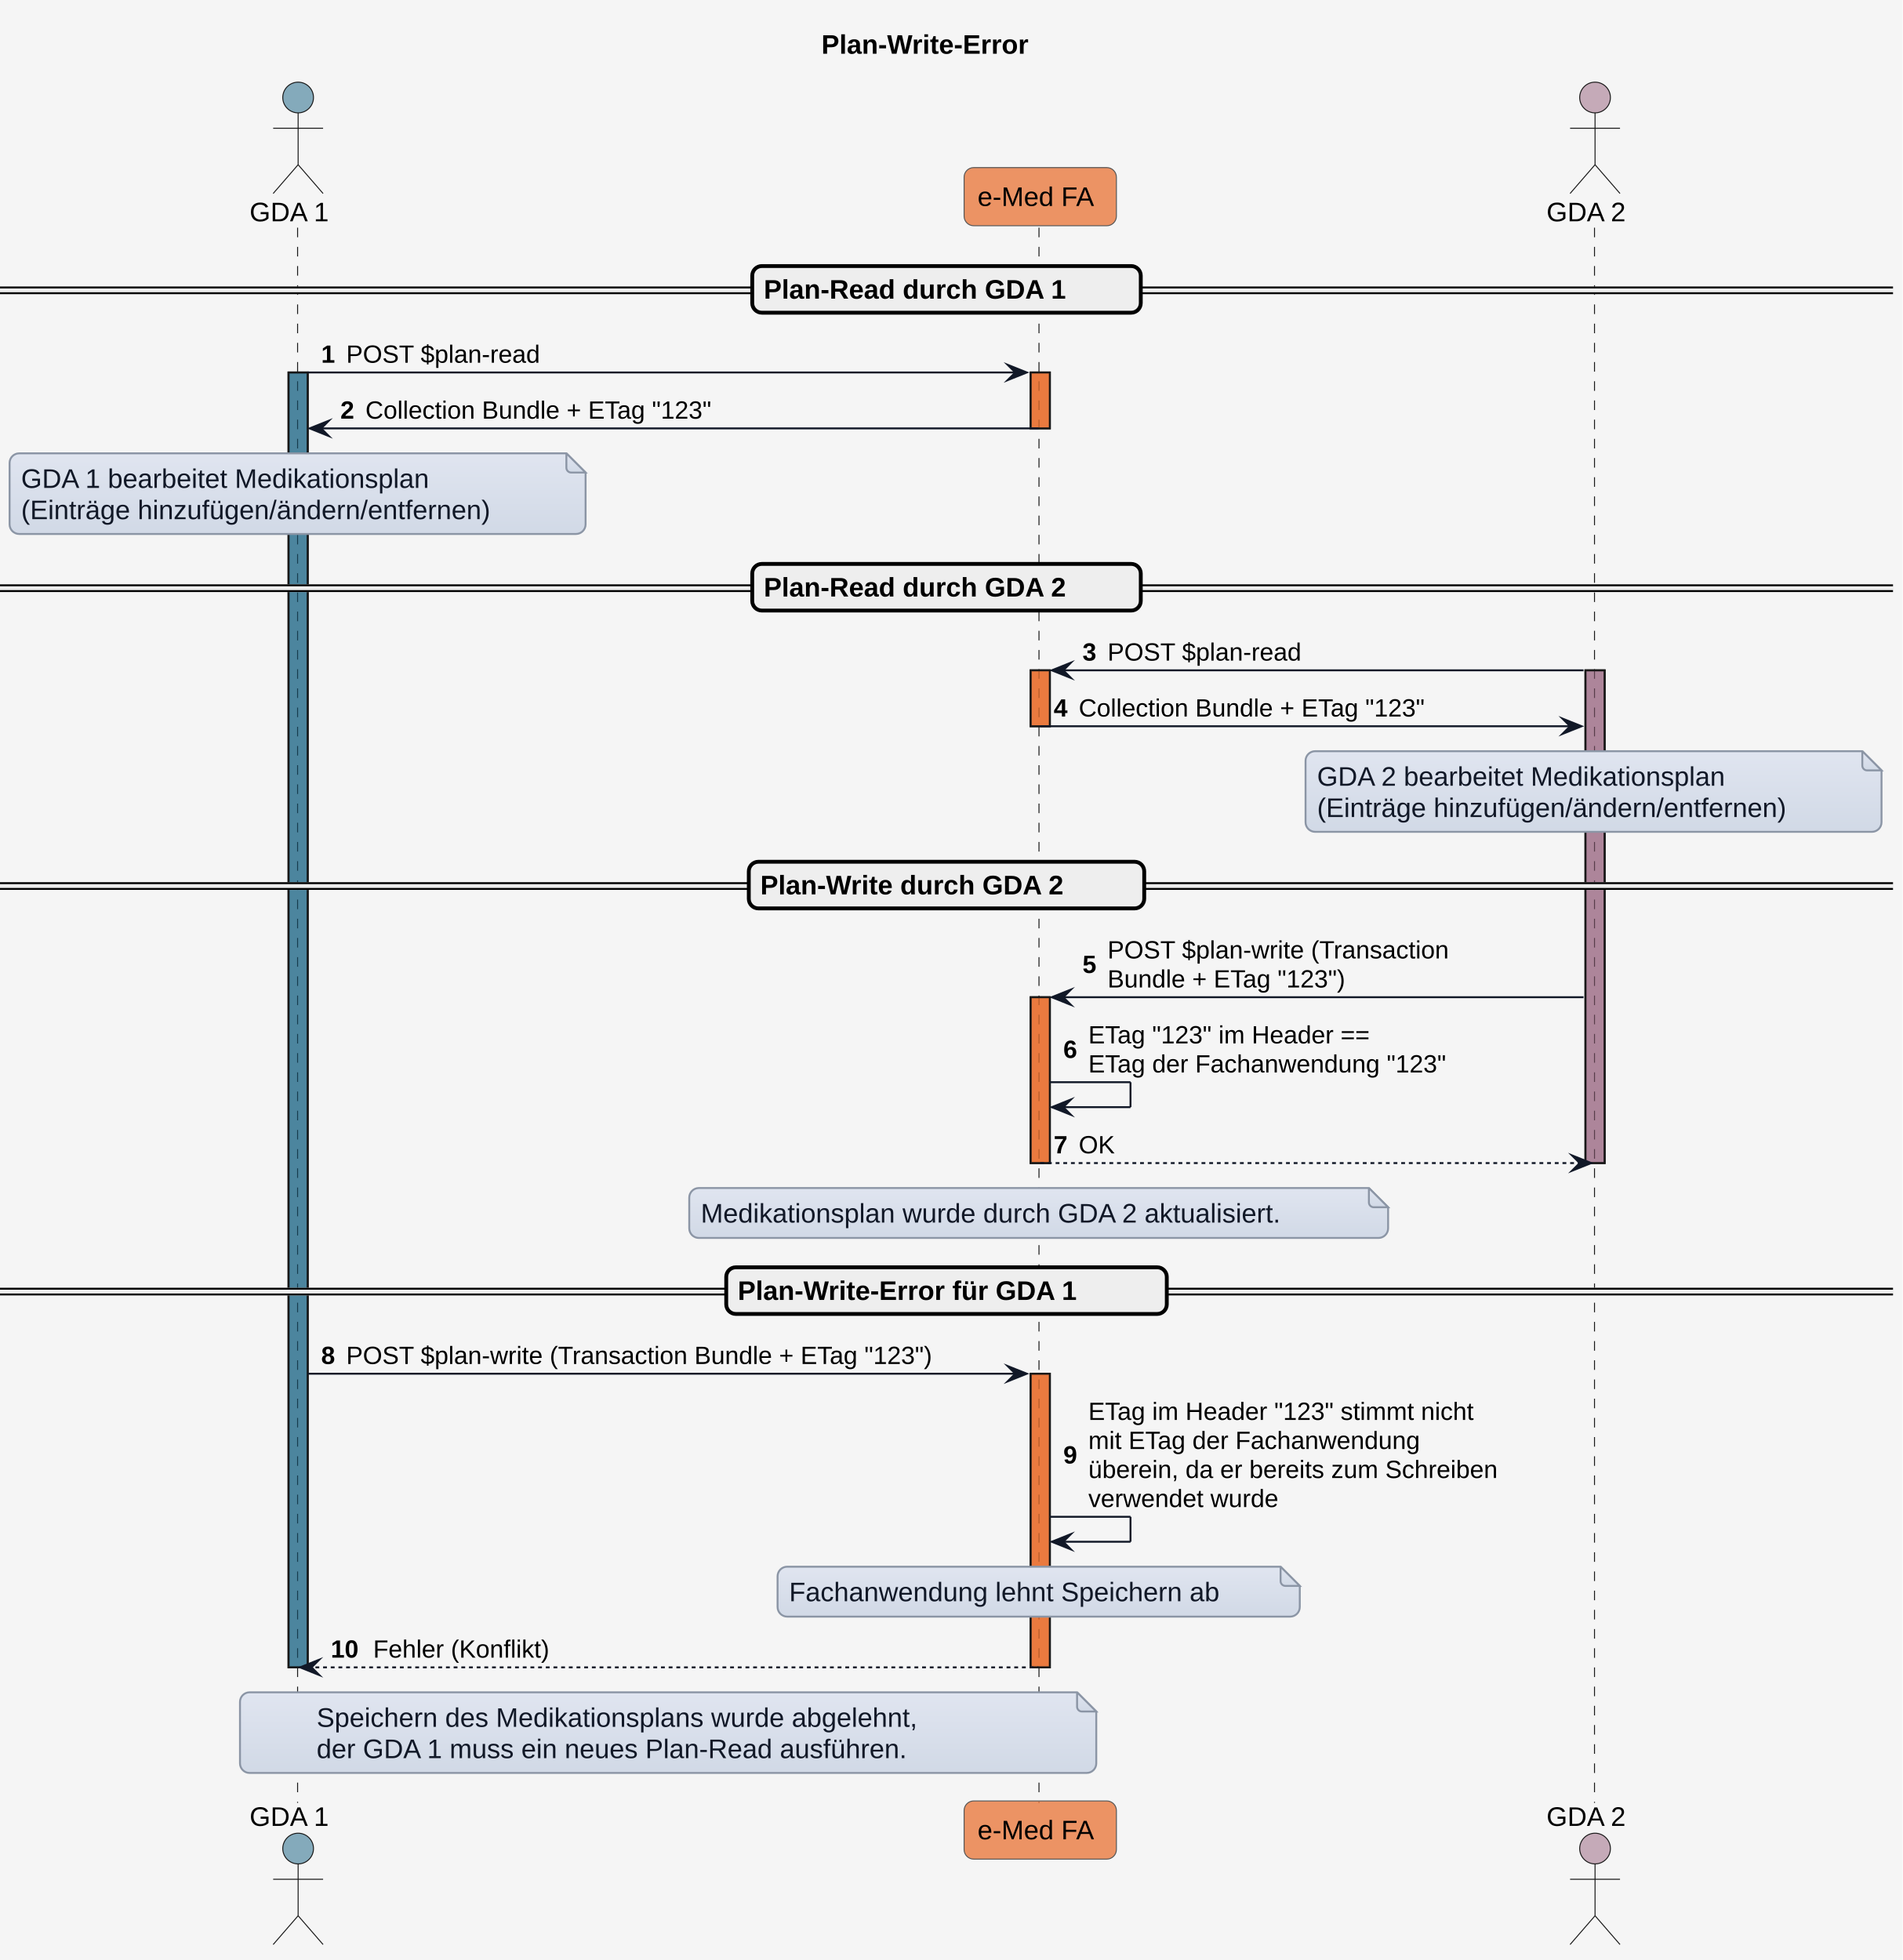
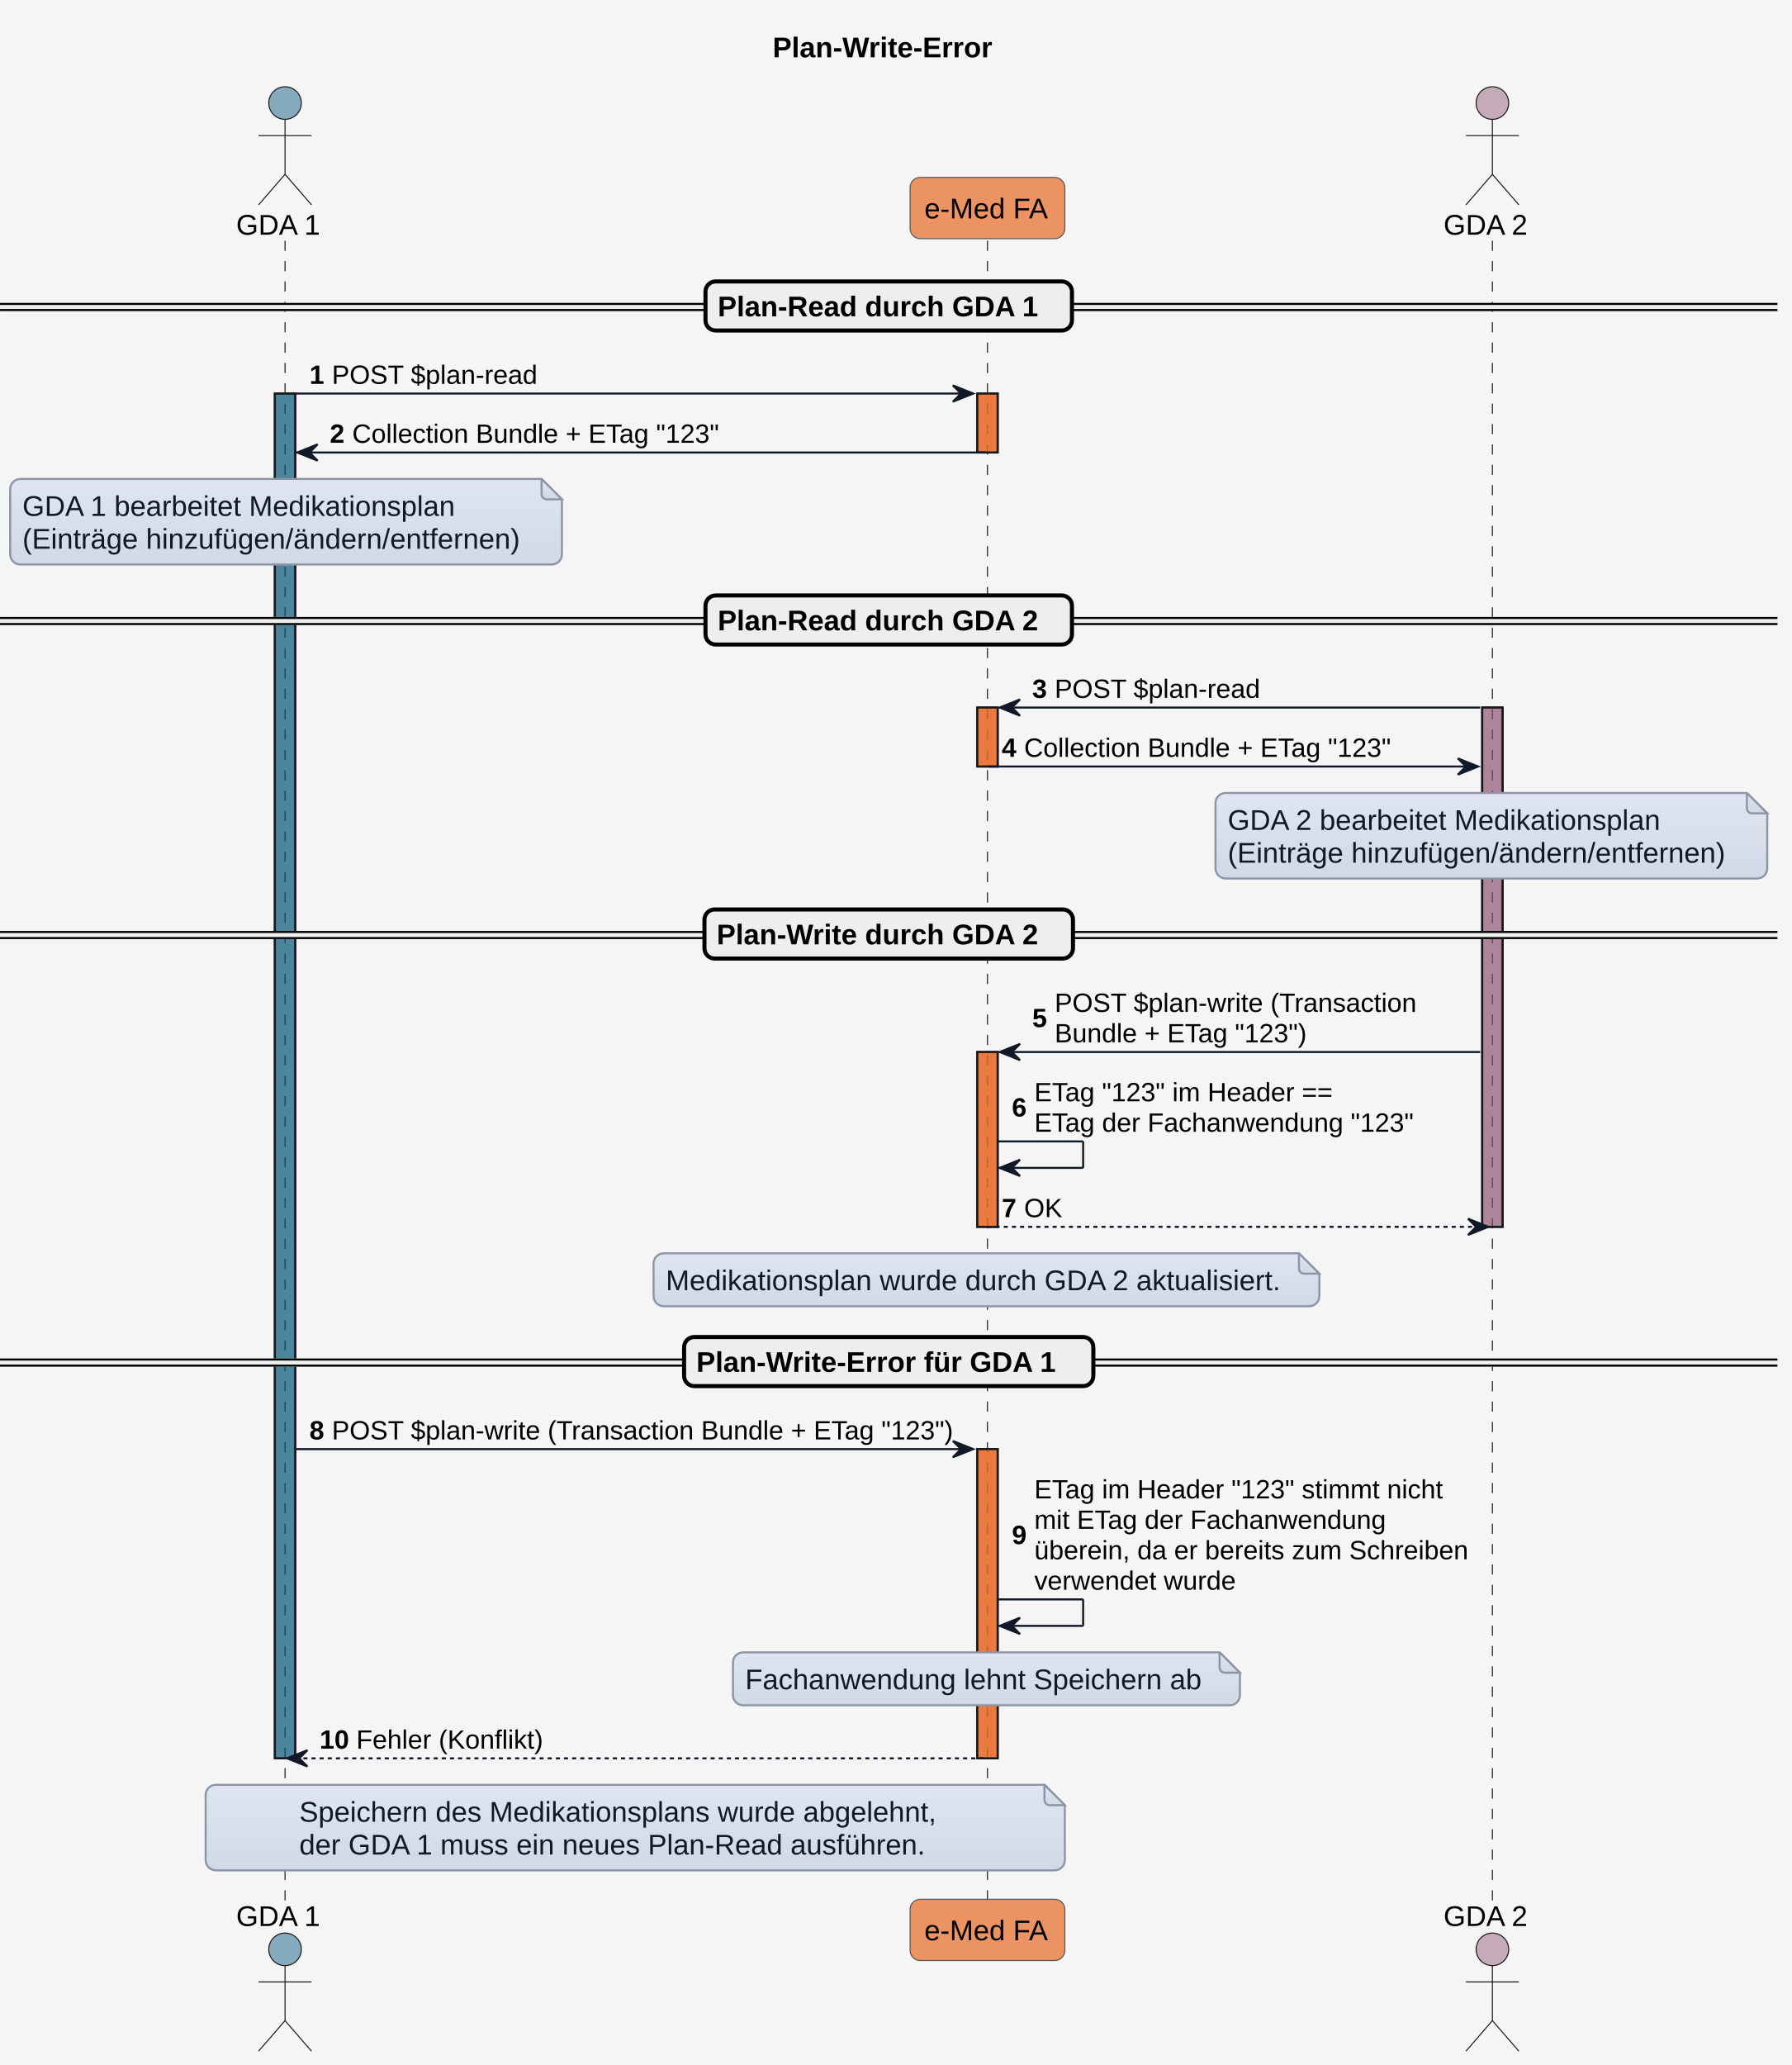
- <svg xmlns="http://www.w3.org/2000/svg" version="1.1" data-diagram-type="SEQUENCE" style="width:991px;height:1021px;background:#F5F5F5;" width="991px" height="1021px" viewBox="0 0 991 1021" zoomAndPan="magnify" preserveAspectRatio="none" contentStyleType="text/css">
+ <svg xmlns="http://www.w3.org/2000/svg" contentStyleType="text/css" height="1014px" preserveAspectRatio="none" style="width:880px;height:1014px;background:#F5F5F5;" version="1.1" viewBox="0 0 880 1014" width="880px" zoomAndPan="magnify">
  <defs>
-     <linearGradient x1="50%" y1="0%" x2="50%" y2="100%" id="gor3fl09vp1o00">
-       <stop stop-color="#E0E5F0" offset="0%" />
-       <stop stop-color="#D1D9E6" offset="100%" />
+     <linearGradient id="g1235dnqmjfot60" x1="50%" x2="50%" y1="0%" y2="100%">
+       <stop offset="0%" stop-color="#E0E5F0" />
+       <stop offset="100%" stop-color="#D1D9E6" />
    </linearGradient>
  </defs>
  <g>
-     <rect x="0" y="0" width="991" height="1021" fill="#F5F5F5" style="stroke:none;stroke-width:1;" />
-     <g class="title" data-source-line="1">
-       <text x="427.832" y="27.995" fill="#000000" font-size="14" lengthAdjust="spacing" textLength="129.322" font-weight="700" font-family="'Arial'">Plan-Write-Error</text>
-     </g>
-     <g>
-       <rect x="150.282" y="194.023" width="10" height="674.531" fill="#156082" fill-opacity="0.502" style="stroke:#181818;stroke-width:1;" />
-     </g>
-     <g>
-       <rect x="536.821" y="194.023" width="10" height="29.133" fill="#E97232" fill-opacity="0.741" style="stroke:#181818;stroke-width:1;" />
-     </g>
-     <g>
-       <rect x="536.821" y="349.18" width="10" height="29.133" fill="#E97232" fill-opacity="0.741" style="stroke:#181818;stroke-width:1;" />
-     </g>
-     <g>
-       <rect x="536.821" y="519.469" width="10" height="86.398" fill="#E97232" fill-opacity="0.741" style="stroke:#181818;stroke-width:1;" />
-     </g>
-     <g>
-       <rect x="536.821" y="715.594" width="10" height="152.961" fill="#E97232" fill-opacity="0.741" style="stroke:#181818;stroke-width:1;" />
-     </g>
-     <g>
-       <rect x="825.788" y="349.18" width="10" height="256.688" fill="#96607D" fill-opacity="0.502" style="stroke:#181818;stroke-width:1;" />
-     </g>
-     <g class="participant-lifeline" data-qualified-name="GDA_1" data-entity-uid="part1" id="part1-lifeline" data-source-line="52">
-       <g>
-         <rect x="151.282" y="118.594" width="8" height="820.555" fill="#000000" fill-opacity="0" />
-         <line x1="155" y1="118.594" x2="155" y2="939.148" style="stroke:#181818;stroke-width:0.5;stroke-dasharray:5,5;" />
-       </g>
-     </g>
-     <g class="participant-lifeline" data-qualified-name="eMed_FA" data-entity-uid="part2" id="part2-lifeline" data-source-line="53">
-       <g>
-         <rect x="537.821" y="118.594" width="8" height="820.555" fill="#000000" fill-opacity="0" />
-         <line x1="541.159" y1="118.594" x2="541.159" y2="939.148" style="stroke:#181818;stroke-width:0.5;stroke-dasharray:5,5;" />
-       </g>
-     </g>
-     <g class="participant-lifeline" data-qualified-name="GDA_2" data-entity-uid="part3" id="part3-lifeline" data-source-line="54">
-       <g>
-         <rect x="826.788" y="118.594" width="8" height="820.555" fill="#000000" fill-opacity="0" />
-         <line x1="830.506" y1="118.594" x2="830.506" y2="939.148" style="stroke:#181818;stroke-width:0.5;stroke-dasharray:5,5;" />
-       </g>
-     </g>
-     <g class="participant participant-head" data-qualified-name="GDA_1" data-entity-uid="part1" id="part1-head" data-source-line="52">
-       <text x="130" y="115.292" fill="#000000" font-size="14" lengthAdjust="spacing" textLength="44.563" font-family="'Arial'">GDA 1</text>
-       <ellipse cx="155.282" cy="50.797" rx="8" ry="8" fill="#156082" fill-opacity="0.502" style="stroke:#181818;stroke-width:0.5;" />
-       <path d="M155.282,58.797 L155.282,85.797 M142.282,66.797 L168.282,66.797 M155.282,85.797 L142.282,100.797 M155.282,85.797 L168.282,100.797" style="stroke:#181818;stroke-width:0.5;" fill="none" />
-     </g>
-     <g class="participant participant-tail" data-qualified-name="GDA_1" data-entity-uid="part1" id="part1-tail" data-source-line="52">
-       <text x="130" y="951.144" fill="#000000" font-size="14" lengthAdjust="spacing" textLength="44.563" font-family="'Arial'">GDA 1</text>
-       <ellipse cx="155.282" cy="962.945" rx="8" ry="8" fill="#156082" fill-opacity="0.502" style="stroke:#181818;stroke-width:0.5;" />
-       <path d="M155.282,970.945 L155.282,997.945 M142.282,978.945 L168.282,978.945 M155.282,997.945 L142.282,1012.945 M155.282,997.945 L168.282,1012.945" style="stroke:#181818;stroke-width:0.5;" fill="none" />
-     </g>
-     <g class="participant participant-head" data-qualified-name="eMed_FA" data-entity-uid="part2" id="part2-head" data-source-line="53">
-       <rect x="502.159" y="87.297" width="79.324" height="30.297" fill="#E97232" fill-opacity="0.741" style="stroke:#555555;stroke-width:0.5;" rx="5" ry="5" />
-       <text x="509.159" y="107.292" fill="#000000" font-size="14" lengthAdjust="spacing" textLength="65.324" font-family="'Arial'">e-Med FA</text>
-     </g>
-     <g class="participant participant-tail" data-qualified-name="eMed_FA" data-entity-uid="part2" id="part2-tail" data-source-line="53">
-       <rect x="502.159" y="938.148" width="79.324" height="30.297" fill="#E97232" fill-opacity="0.741" style="stroke:#555555;stroke-width:0.5;" rx="5" ry="5" />
-       <text x="509.159" y="958.144" fill="#000000" font-size="14" lengthAdjust="spacing" textLength="65.324" font-family="'Arial'">e-Med FA</text>
-     </g>
-     <g class="participant participant-head" data-qualified-name="GDA_2" data-entity-uid="part3" id="part3-head" data-source-line="54">
-       <text x="805.506" y="115.292" fill="#000000" font-size="14" lengthAdjust="spacing" textLength="44.563" font-family="'Arial'">GDA 2</text>
-       <ellipse cx="830.788" cy="50.797" rx="8" ry="8" fill="#96607D" fill-opacity="0.502" style="stroke:#181818;stroke-width:0.5;" />
-       <path d="M830.788,58.797 L830.788,85.797 M817.788,66.797 L843.788,66.797 M830.788,85.797 L817.788,100.797 M830.788,85.797 L843.788,100.797" style="stroke:#181818;stroke-width:0.5;" fill="none" />
-     </g>
-     <g class="participant participant-tail" data-qualified-name="GDA_2" data-entity-uid="part3" id="part3-tail" data-source-line="54">
-       <text x="805.506" y="951.144" fill="#000000" font-size="14" lengthAdjust="spacing" textLength="44.563" font-family="'Arial'">GDA 2</text>
-       <ellipse cx="830.788" cy="962.945" rx="8" ry="8" fill="#96607D" fill-opacity="0.502" style="stroke:#181818;stroke-width:0.5;" />
-       <path d="M830.788,970.945 L830.788,997.945 M817.788,978.945 L843.788,978.945 M830.788,997.945 L817.788,1012.945 M830.788,997.945 L843.788,1012.945" style="stroke:#181818;stroke-width:0.5;" fill="none" />
-     </g>
-     <g>
-       <rect x="150.282" y="194.023" width="10" height="674.531" fill="#156082" fill-opacity="0.502" style="stroke:#181818;stroke-width:1;" />
-     </g>
-     <g>
-       <rect x="536.821" y="194.023" width="10" height="29.133" fill="#E97232" fill-opacity="0.741" style="stroke:#181818;stroke-width:1;" />
-     </g>
-     <g>
-       <rect x="536.821" y="349.18" width="10" height="29.133" fill="#E97232" fill-opacity="0.741" style="stroke:#181818;stroke-width:1;" />
-     </g>
-     <g>
-       <rect x="536.821" y="519.469" width="10" height="86.398" fill="#E97232" fill-opacity="0.741" style="stroke:#181818;stroke-width:1;" />
-     </g>
-     <g>
-       <rect x="536.821" y="715.594" width="10" height="152.961" fill="#E97232" fill-opacity="0.741" style="stroke:#181818;stroke-width:1;" />
-     </g>
-     <g>
-       <rect x="825.788" y="349.18" width="10" height="256.688" fill="#96607D" fill-opacity="0.502" style="stroke:#181818;stroke-width:1;" />
-     </g>
-     <rect x="0" y="149.742" width="985.986" height="3" fill="#EEEEEE" style="stroke:#EEEEEE;stroke-width:1;" rx="5" ry="5" />
-     <line x1="0" y1="149.742" x2="985.986" y2="149.742" style="stroke:#000000;stroke-width:1;" />
-     <line x1="0" y1="152.742" x2="985.986" y2="152.742" style="stroke:#000000;stroke-width:1;" />
-     <rect x="391.808" y="138.594" width="202.371" height="24.297" fill="#EEEEEE" style="stroke:#000000;stroke-width:2;" rx="5" ry="5" />
-     <text x="397.808" y="155.589" fill="#000000" font-size="14" lengthAdjust="spacing" textLength="183.497" font-weight="700" font-family="'Arial'">Plan-Read durch GDA 1</text>
-     <g class="message" data-entity-1="part1" data-entity-2="part2" id="msg1" data-source-line="60">
-       <polygon points="524.821,190.023,534.821,194.023,524.821,198.023,528.821,194.023" fill="#111827" style="stroke:#111827;stroke-width:1;stroke-linejoin:miter;stroke-miterlimit:10;" />
-       <line x1="160.282" y1="194.023" x2="530.821" y2="194.023" style="stroke:#111827;stroke-width:1;" />
-       <text x="167.282" y="188.958" fill="#000000" font-size="13" lengthAdjust="spacing" textLength="9.045" font-weight="700" font-family="'Arial'">1</text>
-       <text x="180.327" y="188.958" fill="#000000" font-size="13" lengthAdjust="spacing" textLength="108.989" font-family="'Arial'">POST $plan-read</text>
-     </g>
-     <g class="message" data-entity-1="part2" data-entity-2="part1" id="msg2" data-source-line="64">
-       <polygon points="171.282,219.156,161.282,223.156,171.282,227.156,167.282,223.156" fill="#111827" style="stroke:#111827;stroke-width:1;stroke-linejoin:miter;stroke-miterlimit:10;" />
-       <line x1="165.282" y1="223.156" x2="540.821" y2="223.156" style="stroke:#111827;stroke-width:1;" />
-       <text x="177.282" y="218.09" fill="#000000" font-size="13" lengthAdjust="spacing" textLength="9.045" font-weight="700" font-family="'Arial'">2</text>
-       <text x="190.327" y="218.09" fill="#000000" font-size="13" lengthAdjust="spacing" textLength="206.127" font-family="'Arial'">Collection Bundle + ETag "123"</text>
-     </g>
-     <path d="M5,241.156 L5,273.156 A5,5 0 0 0 10,278.156 L300,278.156 A5,5 0 0 0 305,273.156 L305,246.156 L295,236.156 L10,236.156 A5,5 0 0 0 5,241.156" style="stroke:#8B95A5;stroke-width:1;" fill="url(#gor3fl09vp1o00)" />
-     <path d="M295,236.156 L295,243.656 A2.5,2.5 0 0 0 297.5,246.156 L305,246.156 L295,236.156" style="stroke:#8B95A5;stroke-width:1;" fill="url(#gor3fl09vp1o00)" />
-     <text x="11" y="254.151" fill="#111827" font-size="14" lengthAdjust="spacing" textLength="240.775" font-family="'Arial'">GDA 1 bearbeitet Medikationsplan</text>
-     <text x="11" y="270.448" fill="#111827" font-size="14" lengthAdjust="spacing" textLength="279.986" font-family="'Arial'">(Einträge hinzufügen/ändern/entfernen)</text>
-     <rect x="0" y="304.898" width="985.986" height="3" fill="#EEEEEE" style="stroke:#EEEEEE;stroke-width:1;" rx="5" ry="5" />
-     <line x1="0" y1="304.898" x2="985.986" y2="304.898" style="stroke:#000000;stroke-width:1;" />
-     <line x1="0" y1="307.898" x2="985.986" y2="307.898" style="stroke:#000000;stroke-width:1;" />
-     <rect x="391.808" y="293.75" width="202.371" height="24.297" fill="#EEEEEE" style="stroke:#000000;stroke-width:2;" rx="5" ry="5" />
-     <text x="397.808" y="310.745" fill="#000000" font-size="14" lengthAdjust="spacing" textLength="183.497" font-weight="700" font-family="'Arial'">Plan-Read durch GDA 2</text>
-     <g class="message" data-entity-1="part3" data-entity-2="part2" id="msg3" data-source-line="74">
-       <polygon points="557.821,345.18,547.821,349.18,557.821,353.18,553.821,349.18" fill="#111827" style="stroke:#111827;stroke-width:1;stroke-linejoin:miter;stroke-miterlimit:10;" />
-       <line x1="551.821" y1="349.18" x2="824.788" y2="349.18" style="stroke:#111827;stroke-width:1;" />
-       <text x="563.821" y="344.114" fill="#000000" font-size="13" lengthAdjust="spacing" textLength="9.045" font-weight="700" font-family="'Arial'">3</text>
-       <text x="576.866" y="344.114" fill="#000000" font-size="13" lengthAdjust="spacing" textLength="108.989" font-family="'Arial'">POST $plan-read</text>
-     </g>
-     <g class="message" data-entity-1="part2" data-entity-2="part3" id="msg4" data-source-line="79">
-       <polygon points="813.788,374.312,823.788,378.312,813.788,382.312,817.788,378.312" fill="#111827" style="stroke:#111827;stroke-width:1;stroke-linejoin:miter;stroke-miterlimit:10;" />
-       <line x1="541.821" y1="378.312" x2="819.788" y2="378.312" style="stroke:#111827;stroke-width:1;" />
-       <text x="548.821" y="373.247" fill="#000000" font-size="13" lengthAdjust="spacing" textLength="9.045" font-weight="700" font-family="'Arial'">4</text>
-       <text x="561.866" y="373.247" fill="#000000" font-size="13" lengthAdjust="spacing" textLength="206.127" font-family="'Arial'">Collection Bundle + ETag "123"</text>
-     </g>
-     <path d="M680,396.312 L680,428.312 A5,5 0 0 0 685,433.312 L975,433.312 A5,5 0 0 0 980,428.312 L980,401.312 L970,391.312 L685,391.312 A5,5 0 0 0 680,396.312" style="stroke:#8B95A5;stroke-width:1;" fill="url(#gor3fl09vp1o00)" />
-     <path d="M970,391.312 L970,398.812 A2.5,2.5 0 0 0 972.5,401.312 L980,401.312 L970,391.312" style="stroke:#8B95A5;stroke-width:1;" fill="url(#gor3fl09vp1o00)" />
-     <text x="686" y="409.308" fill="#111827" font-size="14" lengthAdjust="spacing" textLength="240.775" font-family="'Arial'">GDA 2 bearbeitet Medikationsplan</text>
-     <text x="686" y="425.604" fill="#111827" font-size="14" lengthAdjust="spacing" textLength="279.986" font-family="'Arial'">(Einträge hinzufügen/ändern/entfernen)</text>
-     <rect x="0" y="460.055" width="985.986" height="3" fill="#EEEEEE" style="stroke:#EEEEEE;stroke-width:1;" rx="5" ry="5" />
-     <line x1="0" y1="460.055" x2="985.986" y2="460.055" style="stroke:#000000;stroke-width:1;" />
-     <line x1="0" y1="463.055" x2="985.986" y2="463.055" style="stroke:#000000;stroke-width:1;" />
-     <rect x="390.013" y="448.906" width="205.96" height="24.297" fill="#EEEEEE" style="stroke:#000000;stroke-width:2;" rx="5" ry="5" />
-     <text x="396.013" y="465.901" fill="#000000" font-size="14" lengthAdjust="spacing" textLength="187.086" font-weight="700" font-family="'Arial'">Plan-Write durch GDA 2</text>
-     <g class="message" data-entity-1="part3" data-entity-2="part2" id="msg5" data-source-line="89">
-       <polygon points="557.821,515.469,547.821,519.469,557.821,523.469,553.821,519.469" fill="#111827" style="stroke:#111827;stroke-width:1;stroke-linejoin:miter;stroke-miterlimit:10;" />
-       <line x1="551.821" y1="519.469" x2="824.788" y2="519.469" style="stroke:#111827;stroke-width:1;" />
-       <text x="563.821" y="506.836" fill="#000000" font-size="13" lengthAdjust="spacing" textLength="9.045" font-weight="700" font-family="'Arial'">5</text>
-       <text x="576.866" y="499.27" fill="#000000" font-size="13" lengthAdjust="spacing" textLength="197.596" font-family="'Arial'">POST $plan-write (Transaction</text>
-       <text x="576.866" y="514.403" fill="#000000" font-size="13" lengthAdjust="spacing" textLength="142.765" font-family="'Arial'">Bundle + ETag "123")</text>
-     </g>
-     <g class="message" data-entity-1="part2" data-entity-2="part2" id="msg6" data-source-line="92">
-       <line x1="546.821" y1="563.734" x2="588.821" y2="563.734" style="stroke:#111827;stroke-width:1;" />
-       <line x1="588.821" y1="563.734" x2="588.821" y2="576.734" style="stroke:#111827;stroke-width:1;" />
-       <line x1="547.821" y1="576.734" x2="588.821" y2="576.734" style="stroke:#111827;stroke-width:1;" />
-       <polygon points="557.821,572.734,547.821,576.734,557.821,580.734,553.821,576.734" fill="#111827" style="stroke:#111827;stroke-width:1;stroke-linejoin:miter;stroke-miterlimit:10;" />
-       <text x="553.821" y="551.102" fill="#000000" font-size="13" lengthAdjust="spacing" textLength="9.045" font-weight="700" font-family="'Arial'">6</text>
-       <text x="566.866" y="543.536" fill="#000000" font-size="13" lengthAdjust="spacing" textLength="171.069" font-family="'Arial'">ETag "123" im Header ==</text>
-       <text x="566.866" y="558.668" fill="#000000" font-size="13" lengthAdjust="spacing" textLength="210.025" font-family="'Arial'">ETag der Fachanwendung "123"</text>
-     </g>
-     <g class="message" data-entity-1="part2" data-entity-2="part3" id="msg7" data-source-line="93">
-       <polygon points="818.788,601.867,828.788,605.867,818.788,609.867,822.788,605.867" fill="#111827" style="stroke:#111827;stroke-width:1;stroke-linejoin:miter;stroke-miterlimit:10;" />
-       <line x1="541.821" y1="605.867" x2="824.788" y2="605.867" style="stroke:#111827;stroke-width:1;stroke-dasharray:2,2;" />
-       <text x="548.821" y="600.801" fill="#000000" font-size="13" lengthAdjust="spacing" textLength="9.045" font-weight="700" font-family="'Arial'">7</text>
-       <text x="561.866" y="600.801" fill="#000000" font-size="13" lengthAdjust="spacing" textLength="18.757" font-family="'Arial'">OK</text>
-     </g>
-     <path d="M359,623.867 L359,639.867 A5,5 0 0 0 364,644.867 L718,644.867 A5,5 0 0 0 723,639.867 L723,628.867 L713,618.867 L364,618.867 A5,5 0 0 0 359,623.867" style="stroke:#8B95A5;stroke-width:1;" fill="url(#gor3fl09vp1o00)" />
-     <path d="M713,618.867 L713,626.367 A2.5,2.5 0 0 0 715.5,628.867 L723,628.867 L713,618.867" style="stroke:#8B95A5;stroke-width:1;" fill="url(#gor3fl09vp1o00)" />
-     <text x="365" y="636.862" fill="#111827" font-size="14" lengthAdjust="spacing" textLength="343.424" font-family="'Arial'">Medikationsplan wurde durch GDA 2 aktualisiert.</text>
-     <rect x="0" y="671.312" width="985.986" height="3" fill="#EEEEEE" style="stroke:#EEEEEE;stroke-width:1;" rx="5" ry="5" />
-     <line x1="0" y1="671.312" x2="985.986" y2="671.312" style="stroke:#000000;stroke-width:1;" />
-     <line x1="0" y1="674.312" x2="985.986" y2="674.312" style="stroke:#000000;stroke-width:1;" />
-     <rect x="378.259" y="660.164" width="229.469" height="24.297" fill="#EEEEEE" style="stroke:#000000;stroke-width:2;" rx="5" ry="5" />
-     <text x="384.259" y="677.159" fill="#000000" font-size="14" lengthAdjust="spacing" textLength="210.595" font-weight="700" font-family="'Arial'">Plan-Write-Error für GDA 1</text>
-     <g class="message" data-entity-1="part1" data-entity-2="part2" id="msg8" data-source-line="104">
-       <polygon points="524.821,711.594,534.821,715.594,524.821,719.594,528.821,715.594" fill="#111827" style="stroke:#111827;stroke-width:1;stroke-linejoin:miter;stroke-miterlimit:10;" />
-       <line x1="160.282" y1="715.594" x2="530.821" y2="715.594" style="stroke:#111827;stroke-width:1;" />
-       <text x="167.282" y="710.528" fill="#000000" font-size="13" lengthAdjust="spacing" textLength="9.045" font-weight="700" font-family="'Arial'">8</text>
-       <text x="180.327" y="710.528" fill="#000000" font-size="13" lengthAdjust="spacing" textLength="344.494" font-family="'Arial'">POST $plan-write (Transaction Bundle + ETag "123")</text>
-     </g>
-     <g class="message" data-entity-1="part2" data-entity-2="part2" id="msg9" data-source-line="107">
-       <line x1="546.821" y1="790.125" x2="588.821" y2="790.125" style="stroke:#111827;stroke-width:1;" />
-       <line x1="588.821" y1="790.125" x2="588.821" y2="803.125" style="stroke:#111827;stroke-width:1;" />
-       <line x1="547.821" y1="803.125" x2="588.821" y2="803.125" style="stroke:#111827;stroke-width:1;" />
-       <polygon points="557.821,799.125,547.821,803.125,557.821,807.125,553.821,803.125" fill="#111827" style="stroke:#111827;stroke-width:1;stroke-linejoin:miter;stroke-miterlimit:10;" />
-       <text x="553.821" y="762.36" fill="#000000" font-size="13" lengthAdjust="spacing" textLength="9.045" font-weight="700" font-family="'Arial'">9</text>
-       <text x="566.866" y="739.661" fill="#000000" font-size="13" lengthAdjust="spacing" textLength="231.658" font-family="'Arial'">ETag im Header "123" stimmt nicht</text>
-       <text x="566.866" y="754.793" fill="#000000" font-size="13" lengthAdjust="spacing" textLength="194.625" font-family="'Arial'">mit ETag der Fachanwendung</text>
-       <text x="566.866" y="769.926" fill="#000000" font-size="13" lengthAdjust="spacing" textLength="241.922" font-family="'Arial'">überein, da er bereits zum Schreiben</text>
-       <text x="566.866" y="785.059" fill="#000000" font-size="13" lengthAdjust="spacing" textLength="113.852" font-family="'Arial'">verwendet wurde</text>
-     </g>
-     <path d="M405,821.125 L405,837.125 A5,5 0 0 0 410,842.125 L672,842.125 A5,5 0 0 0 677,837.125 L677,826.125 L667,816.125 L410,816.125 A5,5 0 0 0 405,821.125" style="stroke:#8B95A5;stroke-width:1;" fill="url(#gor3fl09vp1o00)" />
-     <path d="M667,816.125 L667,823.625 A2.5,2.5 0 0 0 669.5,826.125 L677,826.125 L667,816.125" style="stroke:#8B95A5;stroke-width:1;" fill="url(#gor3fl09vp1o00)" />
-     <text x="411" y="834.12" fill="#111827" font-size="14" lengthAdjust="spacing" textLength="251.754" font-family="'Arial'">Fachanwendung lehnt Speichern ab</text>
-     <g class="message" data-entity-1="part2" data-entity-2="part1" id="msg10" data-source-line="111">
-       <polygon points="166.282,864.555,156.282,868.555,166.282,872.555,162.282,868.555" fill="#111827" style="stroke:#111827;stroke-width:1;stroke-linejoin:miter;stroke-miterlimit:10;" />
-       <line x1="160.282" y1="868.555" x2="540.821" y2="868.555" style="stroke:#111827;stroke-width:1;stroke-dasharray:2,2;" />
-       <text x="172.282" y="863.489" fill="#000000" font-size="13" lengthAdjust="spacing" textLength="18.091" font-weight="700" font-family="'Arial'">10</text>
-       <text x="194.373" y="863.489" fill="#000000" font-size="13" lengthAdjust="spacing" textLength="104.089" font-family="'Arial'">Fehler (Konflikt)</text>
-     </g>
-     <path d="M125,886.555 L125,918.555 A5,5 0 0 0 130,923.555 L566,923.555 A5,5 0 0 0 571,918.555 L571,891.555 L561,881.555 L130,881.555 A5,5 0 0 0 125,886.555" style="stroke:#8B95A5;stroke-width:1;" fill="url(#gor3fl09vp1o00)" />
-     <path d="M561,881.555 L561,889.055 A2.5,2.5 0 0 0 563.5,891.555 L571,891.555 L561,881.555" style="stroke:#8B95A5;stroke-width:1;" fill="url(#gor3fl09vp1o00)" />
-     <text x="164.913" y="899.55" fill="#111827" font-size="14" lengthAdjust="spacing" textLength="353.206" font-family="'Arial'">Speichern des Medikationsplans wurde abgelehnt,</text>
-     <text x="164.913" y="915.847" fill="#111827" font-size="14" lengthAdjust="spacing" textLength="341.018" font-family="'Arial'">der GDA 1 muss ein neues Plan-Read ausführen.</text>
+     <rect fill="#F5F5F5" height="1014" style="stroke:none;stroke-width:1.0;" width="880" x="0" y="0" />
+     <text fill="#000000" font-family="Arial" font-size="14" font-weight="bold" lengthAdjust="spacing" textLength="113" x="379.5" y="28.132">Plan-Write-Error</text>
+     <rect fill="#156082" fill-opacity="0.502" height="670.17" style="stroke:#181818;stroke-width:1.0;" width="10" x="135" y="193.245" />
+     <rect fill="#E97232" fill-opacity="0.741" height="28.949" style="stroke:#181818;stroke-width:1.0;" width="10" x="480" y="193.245" />
+     <rect fill="#E97232" fill-opacity="0.741" height="28.949" style="stroke:#181818;stroke-width:1.0;" width="10" x="480" y="347.438" />
+     <rect fill="#E97232" fill-opacity="0.741" height="85.846" style="stroke:#181818;stroke-width:1.0;" width="10" x="480" y="516.58" />
+     <rect fill="#E97232" fill-opacity="0.741" height="151.842" style="stroke:#181818;stroke-width:1.0;" width="10" x="480" y="711.572" />
+     <rect fill="#96607D" fill-opacity="0.502" height="254.988" style="stroke:#181818;stroke-width:1.0;" width="10" x="728" y="347.438" />
+     <line style="stroke:#181818;stroke-width:0.5;stroke-dasharray:5.0,5.0;" x1="140" x2="140" y1="118.197" y2="933.612" />
+     <line style="stroke:#181818;stroke-width:0.5;stroke-dasharray:5.0,5.0;" x1="485" x2="485" y1="118.197" y2="933.612" />
+     <line style="stroke:#181818;stroke-width:0.5;stroke-dasharray:5.0,5.0;" x1="733" x2="733" y1="118.197" y2="933.612" />
+     <text fill="#000000" font-family="Arial" font-size="14" lengthAdjust="spacing" textLength="42" x="116" y="115.231">GDA 1</text>
+     <ellipse cx="140" cy="50.599" fill="#156082" fill-opacity="0.502" rx="8" ry="8" style="stroke:#181818;stroke-width:0.5;" />
+     <path d="M140,58.599 L140,85.599 M127,66.599 L153,66.599 M140,85.599 L127,100.599 M140,85.599 L153,100.599 " fill="none" style="stroke:#181818;stroke-width:0.5;" />
+     <text fill="#000000" font-family="Arial" font-size="14" lengthAdjust="spacing" textLength="42" x="116" y="945.744">GDA 1</text>
+     <ellipse cx="140" cy="957.21" fill="#156082" fill-opacity="0.502" rx="8" ry="8" style="stroke:#181818;stroke-width:0.5;" />
+     <path d="M140,965.21 L140,992.21 M127,973.21 L153,973.21 M140,992.21 L127,1007.21 M140,992.21 L153,1007.21 " fill="none" style="stroke:#181818;stroke-width:0.5;" />
+     <rect fill="#E97232" fill-opacity="0.741" height="30.099" rx="5" ry="5" style="stroke:#555555;stroke-width:0.5;" width="76" x="447" y="87.099" />
+     <text fill="#000000" font-family="Arial" font-size="14" lengthAdjust="spacing" textLength="62" x="454" y="107.231">e-Med FA</text>
+     <rect fill="#E97232" fill-opacity="0.741" height="30.099" rx="5" ry="5" style="stroke:#555555;stroke-width:0.5;" width="76" x="447" y="932.612" />
+     <text fill="#000000" font-family="Arial" font-size="14" lengthAdjust="spacing" textLength="62" x="454" y="952.744">e-Med FA</text>
+     <text fill="#000000" font-family="Arial" font-size="14" lengthAdjust="spacing" textLength="42" x="709" y="115.231">GDA 2</text>
+     <ellipse cx="733" cy="50.599" fill="#96607D" fill-opacity="0.502" rx="8" ry="8" style="stroke:#181818;stroke-width:0.5;" />
+     <path d="M733,58.599 L733,85.599 M720,66.599 L746,66.599 M733,85.599 L720,100.599 M733,85.599 L746,100.599 " fill="none" style="stroke:#181818;stroke-width:0.5;" />
+     <text fill="#000000" font-family="Arial" font-size="14" lengthAdjust="spacing" textLength="42" x="709" y="945.744">GDA 2</text>
+     <ellipse cx="733" cy="957.21" fill="#96607D" fill-opacity="0.502" rx="8" ry="8" style="stroke:#181818;stroke-width:0.5;" />
+     <path d="M733,965.21 L733,992.21 M720,973.21 L746,973.21 M733,992.21 L720,1007.21 M733,992.21 L746,1007.21 " fill="none" style="stroke:#181818;stroke-width:0.5;" />
+     <rect fill="#156082" fill-opacity="0.502" height="670.17" style="stroke:#181818;stroke-width:1.0;" width="10" x="135" y="193.245" />
+     <rect fill="#E97232" fill-opacity="0.741" height="28.949" style="stroke:#181818;stroke-width:1.0;" width="10" x="480" y="193.245" />
+     <rect fill="#E97232" fill-opacity="0.741" height="28.949" style="stroke:#181818;stroke-width:1.0;" width="10" x="480" y="347.438" />
+     <rect fill="#E97232" fill-opacity="0.741" height="85.846" style="stroke:#181818;stroke-width:1.0;" width="10" x="480" y="516.58" />
+     <rect fill="#E97232" fill-opacity="0.741" height="151.842" style="stroke:#181818;stroke-width:1.0;" width="10" x="480" y="711.572" />
+     <rect fill="#96607D" fill-opacity="0.502" height="254.988" style="stroke:#181818;stroke-width:1.0;" width="10" x="728" y="347.438" />
+     <rect fill="#EEEEEE" height="3" rx="5" ry="5" style="stroke:#EEEEEE;stroke-width:1.0;" width="873" x="0" y="149.247" />
+     <line style="stroke:#000000;stroke-width:1.0;" x1="0" x2="873" y1="149.247" y2="149.247" />
+     <line style="stroke:#000000;stroke-width:1.0;" x1="0" x2="873" y1="152.247" y2="152.247" />
+     <rect fill="#EEEEEE" height="24.099" rx="5" ry="5" style="stroke:#000000;stroke-width:2.0;" width="180" x="346.5" y="138.197" />
+     <text fill="#000000" font-family="Arial" font-size="14" font-weight="bold" lengthAdjust="spacing" textLength="162" x="352.5" y="155.329">Plan-Read durch GDA 1</text>
+     <polygon fill="#111827" points="468,189.245,478,193.245,468,197.245,472,193.245" style="stroke:#111827;stroke-width:1.0;" />
+     <line style="stroke:#111827;stroke-width:1.0;" x1="145" x2="474" y1="193.245" y2="193.245" />
+     <text fill="#000000" font-family="Arial" font-size="13" font-weight="bold" lengthAdjust="spacing" textLength="7" x="152" y="188.49">1</text>
+     <text fill="#000000" font-family="Arial" font-size="13" lengthAdjust="spacing" textLength="99" x="163" y="188.49">POST $plan-read</text>
+     <polygon fill="#111827" points="156,218.193,146,222.193,156,226.193,152,222.193" style="stroke:#111827;stroke-width:1.0;" />
+     <line style="stroke:#111827;stroke-width:1.0;" x1="150" x2="484" y1="222.193" y2="222.193" />
+     <text fill="#000000" font-family="Arial" font-size="13" font-weight="bold" lengthAdjust="spacing" textLength="7" x="162" y="217.439">2</text>
+     <text fill="#000000" font-family="Arial" font-size="13" lengthAdjust="spacing" textLength="182" x="173" y="217.439">Collection Bundle + ETag "123"</text>
+     <path d="M5,240.193 L5,272.193 A5,5 0 0 0 10,277.193 L271,277.193 A5,5 0 0 0 276,272.193 L276,245.193 L266,235.193 L10,235.193 A5,5 0 0 0 5,240.193 " fill="url(#g1235dnqmjfot60)" style="stroke:#8B95A5;stroke-width:1.0;" />
+     <path d="M266,235.193 L266,242.693 A2.5,2.5 0 0 0 268.5,245.193 L276,245.193 L266,235.193 " fill="url(#g1235dnqmjfot60)" style="stroke:#8B95A5;stroke-width:1.0;" />
+     <text fill="#111827" font-family="Arial" font-size="14" lengthAdjust="spacing" textLength="216" x="11" y="253.325">GDA 1 bearbeitet Medikationsplan</text>
+     <text fill="#111827" font-family="Arial" font-size="14" lengthAdjust="spacing" textLength="250" x="11" y="269.424">(Einträge hinzufügen/ändern/entfernen)</text>
+     <rect fill="#EEEEEE" height="3" rx="5" ry="5" style="stroke:#EEEEEE;stroke-width:1.0;" width="873" x="0" y="303.44" />
+     <line style="stroke:#000000;stroke-width:1.0;" x1="0" x2="873" y1="303.44" y2="303.44" />
+     <line style="stroke:#000000;stroke-width:1.0;" x1="0" x2="873" y1="306.44" y2="306.44" />
+     <rect fill="#EEEEEE" height="24.099" rx="5" ry="5" style="stroke:#000000;stroke-width:2.0;" width="180" x="346.5" y="292.391" />
+     <text fill="#000000" font-family="Arial" font-size="14" font-weight="bold" lengthAdjust="spacing" textLength="162" x="352.5" y="309.522">Plan-Read durch GDA 2</text>
+     <polygon fill="#111827" points="501,343.438,491,347.438,501,351.438,497,347.438" style="stroke:#111827;stroke-width:1.0;" />
+     <line style="stroke:#111827;stroke-width:1.0;" x1="495" x2="727" y1="347.438" y2="347.438" />
+     <text fill="#000000" font-family="Arial" font-size="13" font-weight="bold" lengthAdjust="spacing" textLength="7" x="507" y="342.683">3</text>
+     <text fill="#000000" font-family="Arial" font-size="13" lengthAdjust="spacing" textLength="99" x="518" y="342.683">POST $plan-read</text>
+     <polygon fill="#111827" points="716,372.387,726,376.387,716,380.387,720,376.387" style="stroke:#111827;stroke-width:1.0;" />
+     <line style="stroke:#111827;stroke-width:1.0;" x1="485" x2="722" y1="376.387" y2="376.387" />
+     <text fill="#000000" font-family="Arial" font-size="13" font-weight="bold" lengthAdjust="spacing" textLength="7" x="492" y="371.632">4</text>
+     <text fill="#000000" font-family="Arial" font-size="13" lengthAdjust="spacing" textLength="182" x="503" y="371.632">Collection Bundle + ETag "123"</text>
+     <path d="M597,394.387 L597,426.387 A5,5 0 0 0 602,431.387 L863,431.387 A5,5 0 0 0 868,426.387 L868,399.387 L858,389.387 L602,389.387 A5,5 0 0 0 597,394.387 " fill="url(#g1235dnqmjfot60)" style="stroke:#8B95A5;stroke-width:1.0;" />
+     <path d="M858,389.387 L858,396.887 A2.5,2.5 0 0 0 860.5,399.387 L868,399.387 L858,389.387 " fill="url(#g1235dnqmjfot60)" style="stroke:#8B95A5;stroke-width:1.0;" />
+     <text fill="#111827" font-family="Arial" font-size="14" lengthAdjust="spacing" textLength="216" x="603" y="407.519">GDA 2 bearbeitet Medikationsplan</text>
+     <text fill="#111827" font-family="Arial" font-size="14" lengthAdjust="spacing" textLength="250" x="603" y="423.617">(Einträge hinzufügen/ändern/entfernen)</text>
+     <rect fill="#EEEEEE" height="3" rx="5" ry="5" style="stroke:#EEEEEE;stroke-width:1.0;" width="873" x="0" y="457.633" />
+     <line style="stroke:#000000;stroke-width:1.0;" x1="0" x2="873" y1="457.633" y2="457.633" />
+     <line style="stroke:#000000;stroke-width:1.0;" x1="0" x2="873" y1="460.633" y2="460.633" />
+     <rect fill="#EEEEEE" height="24.099" rx="5" ry="5" style="stroke:#000000;stroke-width:2.0;" width="181" x="346" y="446.584" />
+     <text fill="#000000" font-family="Arial" font-size="14" font-weight="bold" lengthAdjust="spacing" textLength="163" x="352" y="463.716">Plan-Write durch GDA 2</text>
+     <polygon fill="#111827" points="501,512.58,491,516.58,501,520.58,497,516.58" style="stroke:#111827;stroke-width:1.0;" />
+     <line style="stroke:#111827;stroke-width:1.0;" x1="495" x2="727" y1="516.58" y2="516.58" />
+     <text fill="#000000" font-family="Arial" font-size="13" font-weight="bold" lengthAdjust="spacing" textLength="7" x="507" y="504.351">5</text>
+     <text fill="#000000" font-family="Arial" font-size="13" lengthAdjust="spacing" textLength="176" x="518" y="496.877">POST $plan-write (Transaction</text>
+     <text fill="#000000" font-family="Arial" font-size="13" lengthAdjust="spacing" textLength="125" x="518" y="511.825">Bundle + ETag "123")</text>
+     <line style="stroke:#111827;stroke-width:1.0;" x1="490" x2="532" y1="560.477" y2="560.477" />
+     <line style="stroke:#111827;stroke-width:1.0;" x1="532" x2="532" y1="560.477" y2="573.477" />
+     <line style="stroke:#111827;stroke-width:1.0;" x1="491" x2="532" y1="573.477" y2="573.477" />
+     <polygon fill="#111827" points="501,569.477,491,573.477,501,577.477,497,573.477" style="stroke:#111827;stroke-width:1.0;" />
+     <text fill="#000000" font-family="Arial" font-size="13" font-weight="bold" lengthAdjust="spacing" textLength="7" x="497" y="548.248">6</text>
+     <text fill="#000000" font-family="Arial" font-size="13" lengthAdjust="spacing" textLength="148" x="508" y="540.774">ETag "123" im Header ==</text>
+     <text fill="#000000" font-family="Arial" font-size="13" lengthAdjust="spacing" textLength="185" x="508" y="555.723">ETag der Fachanwendung "123"</text>
+     <polygon fill="#111827" points="721,598.426,731,602.426,721,606.426,725,602.426" style="stroke:#111827;stroke-width:1.0;" />
+     <line style="stroke:#111827;stroke-width:1.0;stroke-dasharray:2.0,2.0;" x1="485" x2="727" y1="602.426" y2="602.426" />
+     <text fill="#000000" font-family="Arial" font-size="13" font-weight="bold" lengthAdjust="spacing" textLength="7" x="492" y="597.671">7</text>
+     <text fill="#000000" font-family="Arial" font-size="13" lengthAdjust="spacing" textLength="19" x="503" y="597.671">OK</text>
+     <path d="M321,620.426 L321,636.426 A5,5 0 0 0 326,641.426 L643,641.426 A5,5 0 0 0 648,636.426 L648,625.426 L638,615.426 L326,615.426 A5,5 0 0 0 321,620.426 " fill="url(#g1235dnqmjfot60)" style="stroke:#8B95A5;stroke-width:1.0;" />
+     <path d="M638,615.426 L638,622.926 A2.5,2.5 0 0 0 640.5,625.426 L648,625.426 L638,615.426 " fill="url(#g1235dnqmjfot60)" style="stroke:#8B95A5;stroke-width:1.0;" />
+     <text fill="#111827" font-family="Arial" font-size="14" lengthAdjust="spacing" textLength="306" x="327" y="633.558">Medikationsplan wurde durch GDA 2 aktualisiert.</text>
+     <rect fill="#EEEEEE" height="3" rx="5" ry="5" style="stroke:#EEEEEE;stroke-width:1.0;" width="873" x="0" y="667.574" />
+     <line style="stroke:#000000;stroke-width:1.0;" x1="0" x2="873" y1="667.574" y2="667.574" />
+     <line style="stroke:#000000;stroke-width:1.0;" x1="0" x2="873" y1="670.574" y2="670.574" />
+     <rect fill="#EEEEEE" height="24.099" rx="5" ry="5" style="stroke:#000000;stroke-width:2.0;" width="201" x="336" y="656.525" />
+     <text fill="#000000" font-family="Arial" font-size="14" font-weight="bold" lengthAdjust="spacing" textLength="183" x="342" y="673.657">Plan-Write-Error für GDA 1</text>
+     <polygon fill="#111827" points="468,707.572,478,711.572,468,715.572,472,711.572" style="stroke:#111827;stroke-width:1.0;" />
+     <line style="stroke:#111827;stroke-width:1.0;" x1="145" x2="474" y1="711.572" y2="711.572" />
+     <text fill="#000000" font-family="Arial" font-size="13" font-weight="bold" lengthAdjust="spacing" textLength="7" x="152" y="706.817">8</text>
+     <text fill="#000000" font-family="Arial" font-size="13" lengthAdjust="spacing" textLength="305" x="163" y="706.817">POST $plan-write (Transaction Bundle + ETag "123")</text>
+     <line style="stroke:#111827;stroke-width:1.0;" x1="490" x2="532" y1="785.367" y2="785.367" />
+     <line style="stroke:#111827;stroke-width:1.0;" x1="532" x2="532" y1="785.367" y2="798.367" />
+     <line style="stroke:#111827;stroke-width:1.0;" x1="491" x2="532" y1="798.367" y2="798.367" />
+     <polygon fill="#111827" points="501,794.367,491,798.367,501,802.367,497,798.367" style="stroke:#111827;stroke-width:1.0;" />
+     <text fill="#000000" font-family="Arial" font-size="13" font-weight="bold" lengthAdjust="spacing" textLength="7" x="497" y="758.189">9</text>
+     <text fill="#000000" font-family="Arial" font-size="13" lengthAdjust="spacing" textLength="204" x="508" y="735.766">ETag im Header "123" stimmt nicht</text>
+     <text fill="#000000" font-family="Arial" font-size="13" lengthAdjust="spacing" textLength="172" x="508" y="750.715">mit ETag der Fachanwendung</text>
+     <text fill="#000000" font-family="Arial" font-size="13" lengthAdjust="spacing" textLength="213" x="508" y="765.664">überein, da er bereits zum Schreiben</text>
+     <text fill="#000000" font-family="Arial" font-size="13" lengthAdjust="spacing" textLength="95" x="508" y="780.612">verwendet wurde</text>
+     <path d="M360,816.367 L360,832.367 A5,5 0 0 0 365,837.367 L604,837.367 A5,5 0 0 0 609,832.367 L609,821.367 L599,811.367 L365,811.367 A5,5 0 0 0 360,816.367 " fill="url(#g1235dnqmjfot60)" style="stroke:#8B95A5;stroke-width:1.0;" />
+     <path d="M599,811.367 L599,818.867 A2.5,2.5 0 0 0 601.5,821.367 L609,821.367 L599,811.367 " fill="url(#g1235dnqmjfot60)" style="stroke:#8B95A5;stroke-width:1.0;" />
+     <text fill="#111827" font-family="Arial" font-size="14" lengthAdjust="spacing" textLength="228" x="366" y="829.499">Fachanwendung lehnt Speichern ab</text>
+     <polygon fill="#111827" points="151,859.415,141,863.415,151,867.415,147,863.415" style="stroke:#111827;stroke-width:1.0;" />
+     <line style="stroke:#111827;stroke-width:1.0;stroke-dasharray:2.0,2.0;" x1="145" x2="484" y1="863.415" y2="863.415" />
+     <text fill="#000000" font-family="Arial" font-size="13" font-weight="bold" lengthAdjust="spacing" textLength="14" x="157" y="858.66">10</text>
+     <text fill="#000000" font-family="Arial" font-size="13" lengthAdjust="spacing" textLength="91" x="175" y="858.66">Fehler (Konflikt)</text>
+     <path d="M101,881.415 L101,913.415 A5,5 0 0 0 106,918.415 L518,918.415 A5,5 0 0 0 523,913.415 L523,886.415 L513,876.415 L106,876.415 A5,5 0 0 0 101,881.415 " fill="url(#g1235dnqmjfot60)" style="stroke:#8B95A5;stroke-width:1.0;" />
+     <path d="M513,876.415 L513,883.915 A2.5,2.5 0 0 0 515.5,886.415 L523,886.415 L513,876.415 " fill="url(#g1235dnqmjfot60)" style="stroke:#8B95A5;stroke-width:1.0;" />
+     <text fill="#111827" font-family="Arial" font-size="14" lengthAdjust="spacing" textLength="317" x="147" y="894.546">Speichern des Medikationsplans wurde abgelehnt,</text>
+     <text fill="#111827" font-family="Arial" font-size="14" lengthAdjust="spacing" textLength="313" x="147" y="910.645">der GDA 1 muss ein neues Plan-Read ausführen.</text>
  </g>
</svg>
